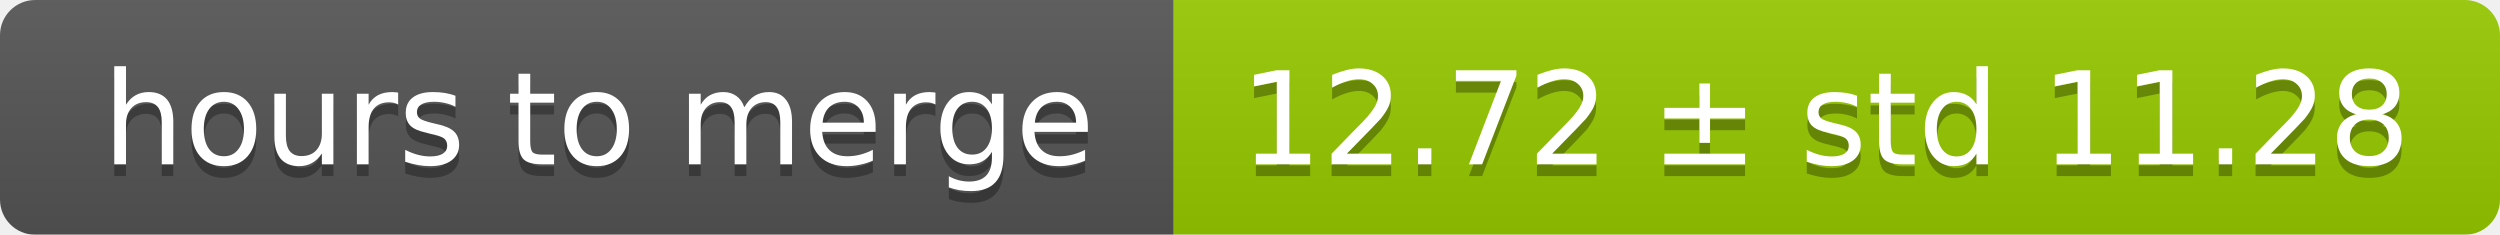
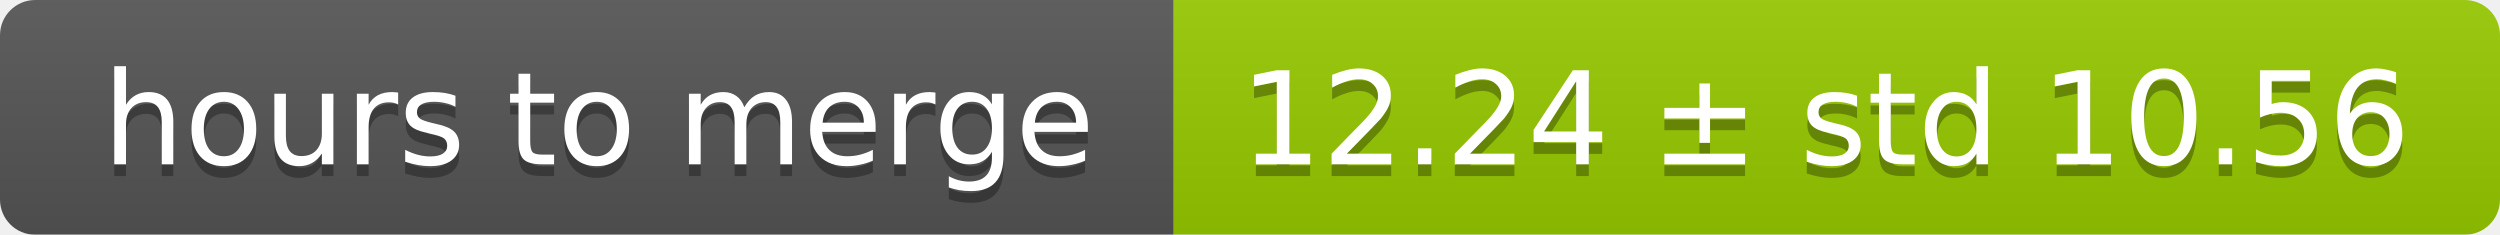
<svg xmlns="http://www.w3.org/2000/svg" width="213" height="20">
  <linearGradient id="smooth" x2="0" y2="100%">
    <stop offset="0" stop-color="#bbb" stop-opacity=".1" />
    <stop offset="1" stop-opacity=".1" />
  </linearGradient>
  <mask id="round">
    <rect width="213" height="20" rx="3" fill="#fff" />
  </mask>
  <g mask="url(#round)">
    <rect width="100" height="20" fill="#555" />
    <rect x="100" width="113" height="20" fill="#97ca00" />
    <rect width="213" height="20" fill="url(#smooth)" />
  </g>
  <g fill="#fff" text-anchor="middle" font-family="DejaVu Sans,Verdana,Geneva,sans-serif" font-size="11">
    <text x="51" y="15" fill="#010101" fill-opacity=".3">hours to merge</text>
    <text x="51" y="14">hours to merge</text>
-     <text x="155.5" y="15" fill="#010101" fill-opacity=".3">12.72 ± std 11.28</text>
-     <text x="155.5" y="14">12.72 ± std 11.28</text>
+     <text x="155.5" y="15" fill="#010101" fill-opacity=".3">12.24 ± std 10.56</text>
+     <text x="155.5" y="14">12.24 ± std 10.56</text>
  </g>
</svg>
